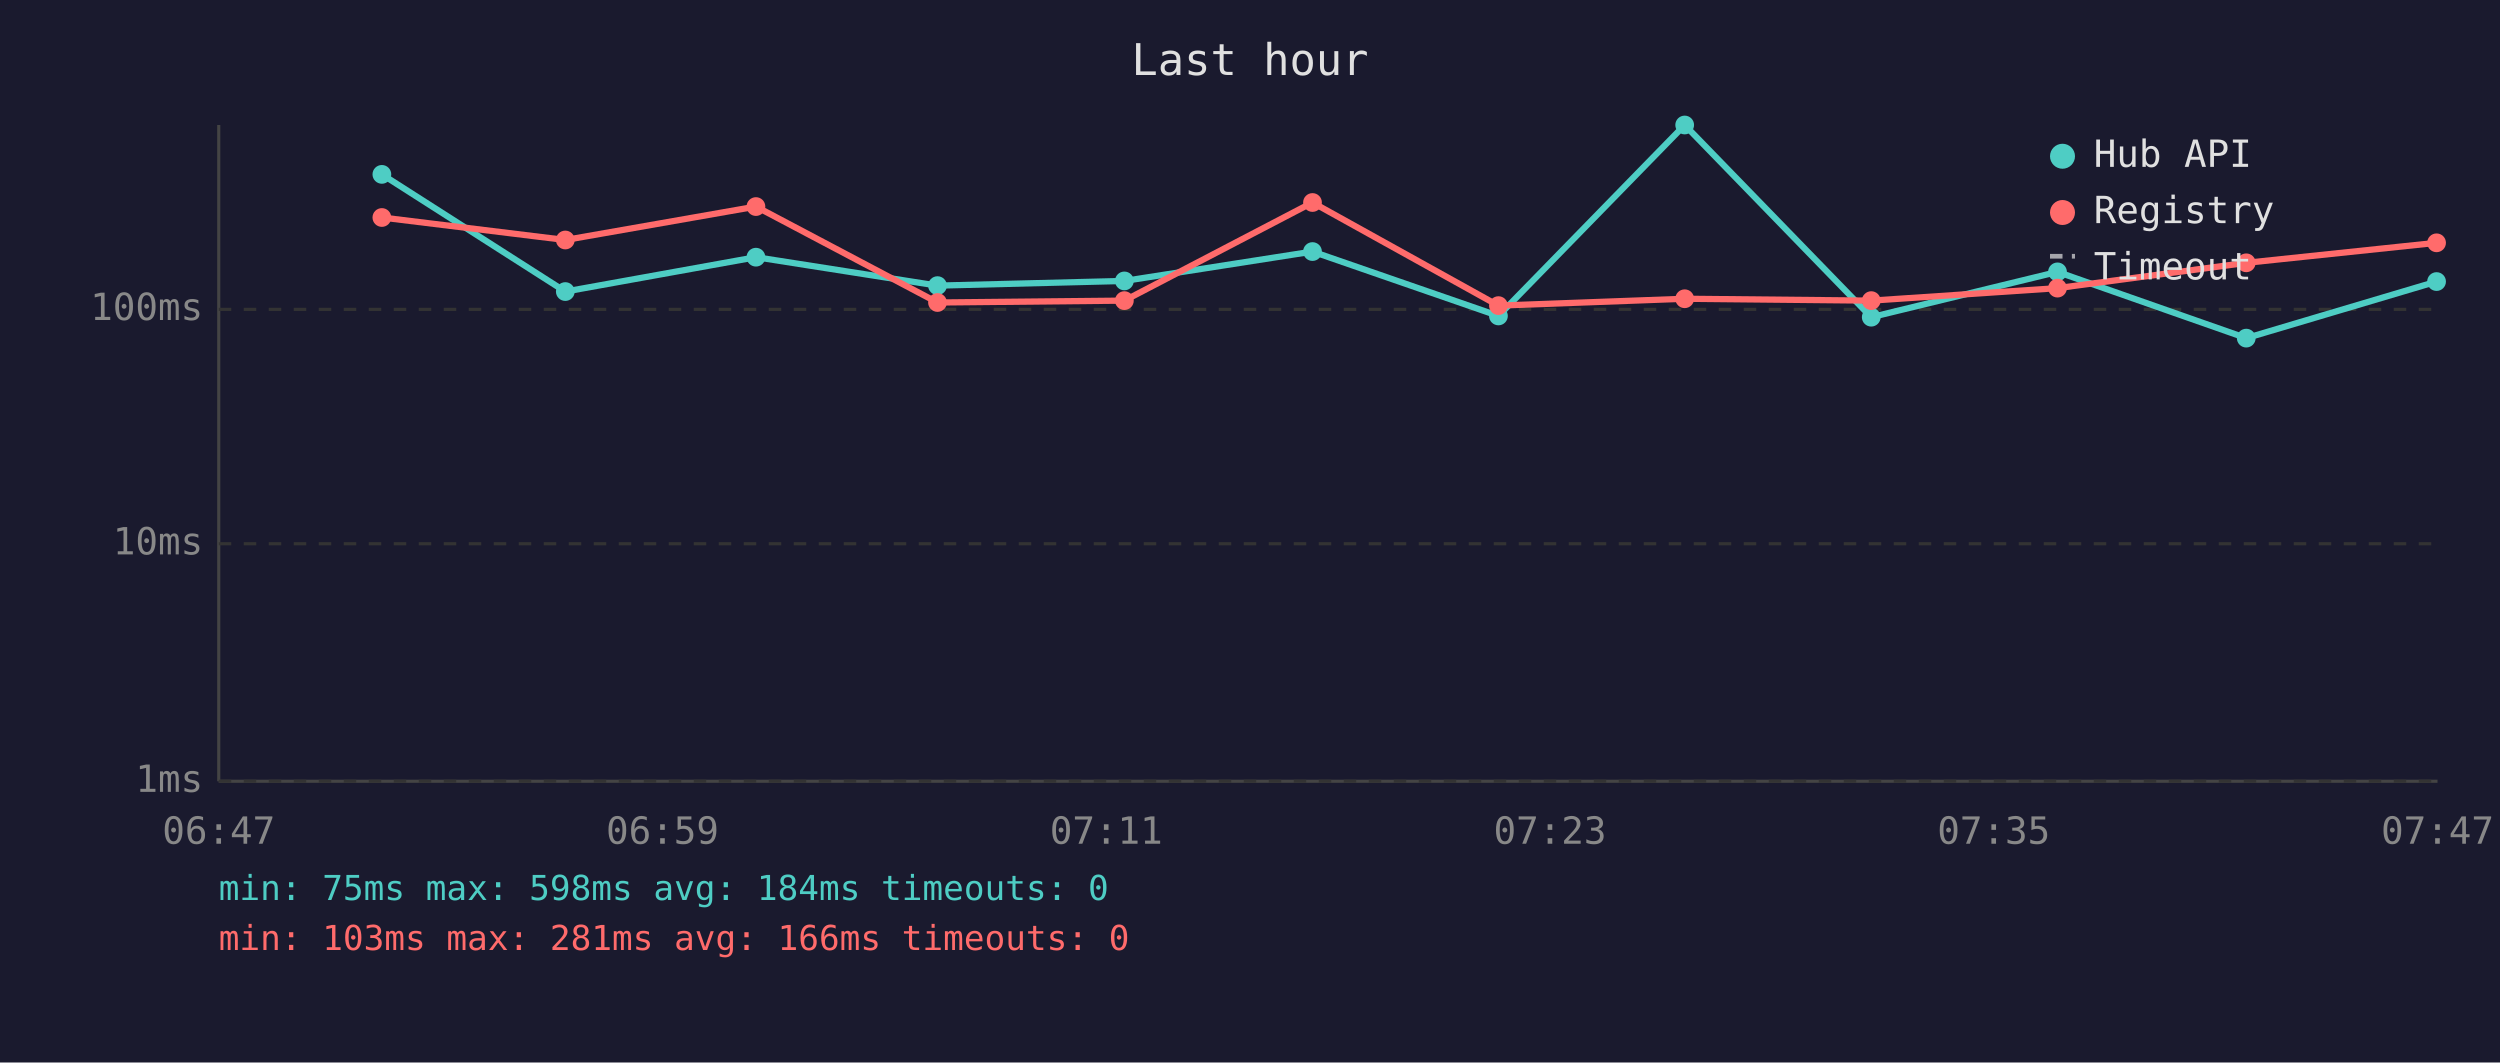
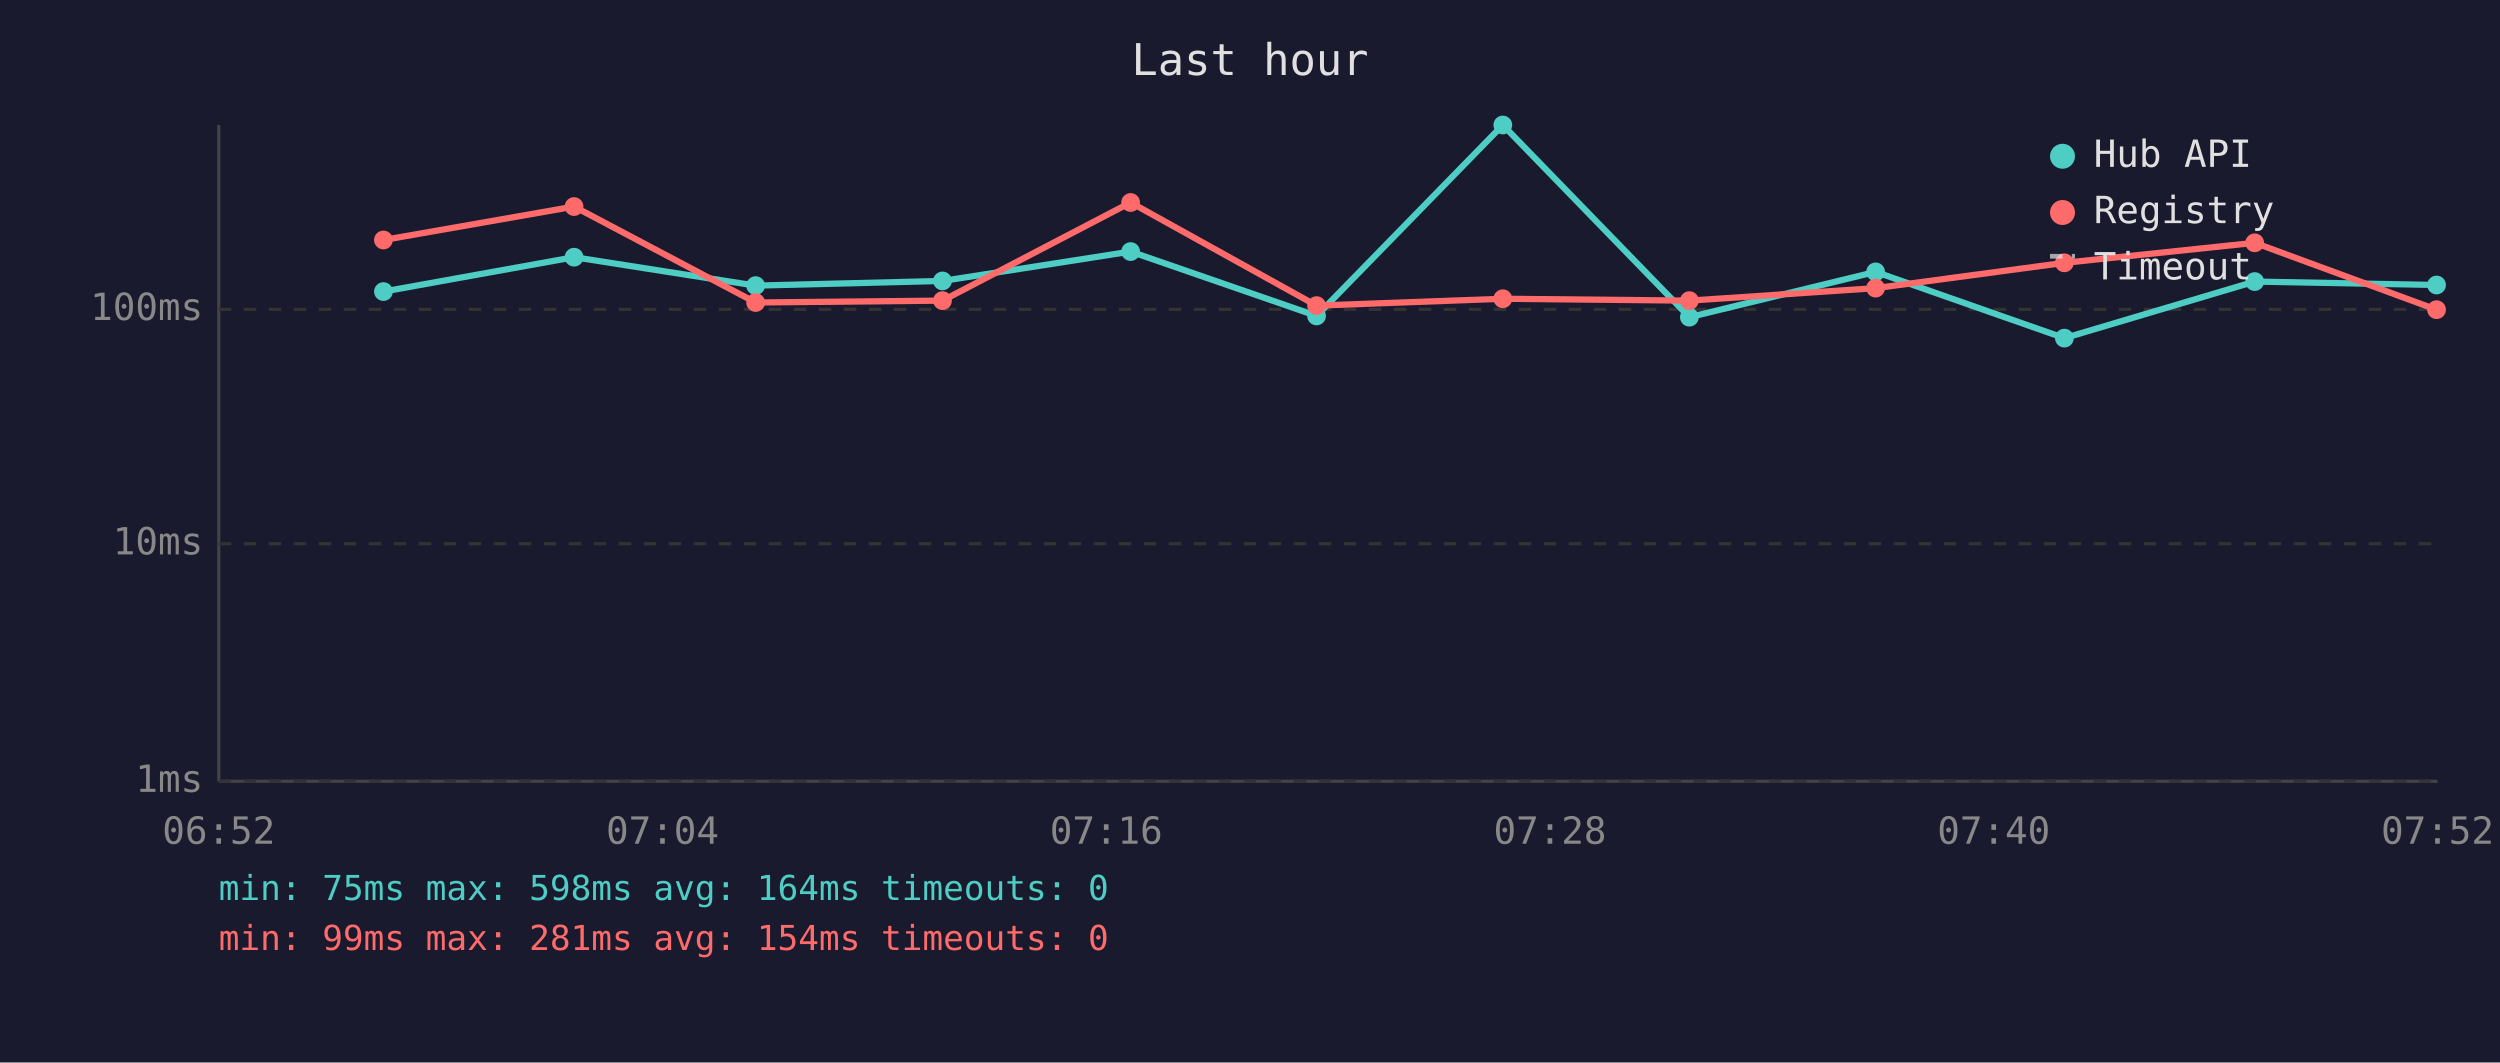
<svg xmlns="http://www.w3.org/2000/svg" viewBox="0 0 800 340" font-family="monospace" font-size="12">
  <rect width="800" height="340" fill="#1a1a2e" />
  <text x="400" y="24" fill="#e0e0e0" font-size="14" text-anchor="middle">Last hour</text>
  <line x1="70" y1="40" x2="70" y2="250" stroke="#444" stroke-width="1" />
  <line x1="70" y1="250" x2="780" y2="250" stroke="#444" stroke-width="1" />
  <line x1="70" y1="250" x2="780" y2="250" stroke="#333" stroke-width="1" stroke-dasharray="4" />
  <text x="65" y="250" fill="#888" text-anchor="end" dominant-baseline="middle">1ms</text>
  <line x1="70" y1="174" x2="780" y2="174" stroke="#333" stroke-width="1" stroke-dasharray="4" />
  <text x="65" y="174" fill="#888" text-anchor="end" dominant-baseline="middle">10ms</text>
  <line x1="70" y1="99" x2="780" y2="99" stroke="#333" stroke-width="1" stroke-dasharray="4" />
  <text x="65" y="99" fill="#888" text-anchor="end" dominant-baseline="middle">100ms</text>
-   <text x="70" y="270" fill="#888" text-anchor="middle">06:47</text>
-   <text x="212" y="270" fill="#888" text-anchor="middle">06:59</text>
-   <text x="354" y="270" fill="#888" text-anchor="middle">07:11</text>
-   <text x="496" y="270" fill="#888" text-anchor="middle">07:23</text>
-   <text x="638" y="270" fill="#888" text-anchor="middle">07:35</text>
-   <text x="780" y="270" fill="#888" text-anchor="middle">07:47</text>
-   <polyline points="122.2,55.8 180.9,93.3 241.9,82.3 300.0,91.4 359.8,89.9 420.0,80.5 479.5,101.1 539.1,40.0 598.8,101.5 658.4,87.0 718.8,108.2 779.7,90.1" fill="none" stroke="#4ecdc4" stroke-width="2" opacity="1" />
-   <circle cx="122.2" cy="55.8" r="3" fill="#4ecdc4" />
-   <circle cx="180.9" cy="93.3" r="3" fill="#4ecdc4" />
-   <circle cx="241.9" cy="82.3" r="3" fill="#4ecdc4" />
-   <circle cx="300.0" cy="91.4" r="3" fill="#4ecdc4" />
-   <circle cx="359.8" cy="89.9" r="3" fill="#4ecdc4" />
-   <circle cx="420.0" cy="80.5" r="3" fill="#4ecdc4" />
-   <circle cx="479.5" cy="101.1" r="3" fill="#4ecdc4" />
-   <circle cx="539.1" cy="40.0" r="3" fill="#4ecdc4" />
-   <circle cx="598.8" cy="101.5" r="3" fill="#4ecdc4" />
-   <circle cx="658.4" cy="87.0" r="3" fill="#4ecdc4" />
-   <circle cx="718.8" cy="108.2" r="3" fill="#4ecdc4" />
-   <circle cx="779.7" cy="90.1" r="3" fill="#4ecdc4" />
-   <polyline points="122.2,69.6 180.9,76.8 241.9,66.1 300.0,96.8 359.8,96.2 420.0,64.8 479.5,97.8 539.1,95.6 598.8,96.2 658.4,92.2 718.8,84.1 779.7,77.7" fill="none" stroke="#ff6b6b" stroke-width="2" opacity="1" />
-   <circle cx="122.2" cy="69.6" r="3" fill="#ff6b6b" />
-   <circle cx="180.9" cy="76.8" r="3" fill="#ff6b6b" />
-   <circle cx="241.9" cy="66.1" r="3" fill="#ff6b6b" />
-   <circle cx="300.0" cy="96.8" r="3" fill="#ff6b6b" />
-   <circle cx="359.8" cy="96.2" r="3" fill="#ff6b6b" />
-   <circle cx="420.0" cy="64.8" r="3" fill="#ff6b6b" />
-   <circle cx="479.5" cy="97.8" r="3" fill="#ff6b6b" />
-   <circle cx="539.1" cy="95.6" r="3" fill="#ff6b6b" />
-   <circle cx="598.8" cy="96.2" r="3" fill="#ff6b6b" />
-   <circle cx="658.4" cy="92.2" r="3" fill="#ff6b6b" />
-   <circle cx="718.8" cy="84.1" r="3" fill="#ff6b6b" />
-   <circle cx="779.7" cy="77.7" r="3" fill="#ff6b6b" />
+   <text x="70" y="270" fill="#888" text-anchor="middle">06:52</text>
+   <text x="212" y="270" fill="#888" text-anchor="middle">07:04</text>
+   <text x="354" y="270" fill="#888" text-anchor="middle">07:16</text>
+   <text x="496" y="270" fill="#888" text-anchor="middle">07:28</text>
+   <text x="638" y="270" fill="#888" text-anchor="middle">07:40</text>
+   <text x="780" y="270" fill="#888" text-anchor="middle">07:52</text>
+   <polyline points="122.7,93.3 183.7,82.3 241.8,91.4 301.6,89.9 361.8,80.5 421.3,101.1 480.9,40.0 540.6,101.5 600.2,87.0 660.6,108.2 721.5,90.1 779.7,91.2" fill="none" stroke="#4ecdc4" stroke-width="2" opacity="1" />
+   <circle cx="122.7" cy="93.3" r="3" fill="#4ecdc4" />
+   <circle cx="183.7" cy="82.3" r="3" fill="#4ecdc4" />
+   <circle cx="241.8" cy="91.4" r="3" fill="#4ecdc4" />
+   <circle cx="301.6" cy="89.9" r="3" fill="#4ecdc4" />
+   <circle cx="361.8" cy="80.5" r="3" fill="#4ecdc4" />
+   <circle cx="421.3" cy="101.1" r="3" fill="#4ecdc4" />
+   <circle cx="480.9" cy="40.0" r="3" fill="#4ecdc4" />
+   <circle cx="540.6" cy="101.5" r="3" fill="#4ecdc4" />
+   <circle cx="600.2" cy="87.0" r="3" fill="#4ecdc4" />
+   <circle cx="660.6" cy="108.2" r="3" fill="#4ecdc4" />
+   <circle cx="721.5" cy="90.1" r="3" fill="#4ecdc4" />
+   <circle cx="779.7" cy="91.2" r="3" fill="#4ecdc4" />
+   <polyline points="122.7,76.8 183.7,66.1 241.8,96.8 301.6,96.2 361.8,64.8 421.3,97.8 480.9,95.6 540.6,96.2 600.2,92.2 660.6,84.1 721.5,77.7 779.7,99.1" fill="none" stroke="#ff6b6b" stroke-width="2" opacity="1" />
+   <circle cx="122.7" cy="76.8" r="3" fill="#ff6b6b" />
+   <circle cx="183.7" cy="66.1" r="3" fill="#ff6b6b" />
+   <circle cx="241.8" cy="96.8" r="3" fill="#ff6b6b" />
+   <circle cx="301.6" cy="96.2" r="3" fill="#ff6b6b" />
+   <circle cx="361.8" cy="64.8" r="3" fill="#ff6b6b" />
+   <circle cx="421.3" cy="97.8" r="3" fill="#ff6b6b" />
+   <circle cx="480.9" cy="95.6" r="3" fill="#ff6b6b" />
+   <circle cx="540.6" cy="96.2" r="3" fill="#ff6b6b" />
+   <circle cx="600.2" cy="92.2" r="3" fill="#ff6b6b" />
+   <circle cx="660.6" cy="84.1" r="3" fill="#ff6b6b" />
+   <circle cx="721.5" cy="77.7" r="3" fill="#ff6b6b" />
+   <circle cx="779.7" cy="99.1" r="3" fill="#ff6b6b" />
  <circle cx="660" cy="50" r="4" fill="#4ecdc4" />
  <text x="670" y="50" fill="#e0e0e0" dominant-baseline="middle">Hub API</text>
  <circle cx="660" cy="68" r="4" fill="#ff6b6b" />
  <text x="670" y="68" fill="#e0e0e0" dominant-baseline="middle">Registry</text>
  <line x1="656" y1="82" x2="664" y2="82" stroke="#e0e0e0" stroke-width="1.5" stroke-dasharray="4,3" opacity="0.7" />
  <text x="670" y="86" fill="#e0e0e0" dominant-baseline="middle">Timeout</text>
-   <text x="70" y="288" fill="#4ecdc4" font-size="11">min: 75ms  max: 598ms  avg: 184ms  timeouts: 0</text>
-   <text x="70" y="304" fill="#ff6b6b" font-size="11">min: 103ms  max: 281ms  avg: 166ms  timeouts: 0</text>
+   <text x="70" y="288" fill="#4ecdc4" font-size="11">min: 75ms  max: 598ms  avg: 164ms  timeouts: 0</text>
+   <text x="70" y="304" fill="#ff6b6b" font-size="11">min: 99ms  max: 281ms  avg: 154ms  timeouts: 0</text>
</svg>
